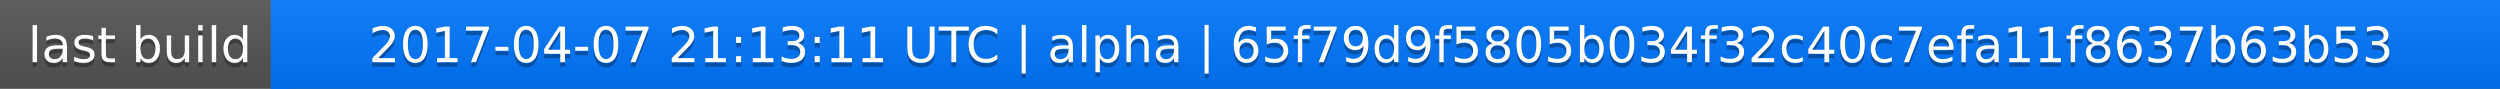
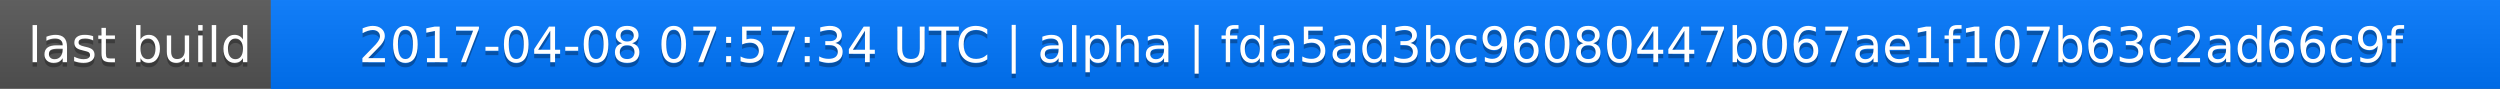
<svg xmlns="http://www.w3.org/2000/svg" width="563" height="20">
  <linearGradient id="a" x2="0" y2="100%">
    <stop offset="0" stop-color="#bbb" stop-opacity=".1" />
    <stop offset="1" stop-opacity=".1" />
  </linearGradient>
  <rect rx="0" width="563" height="20" fill="#555" />
  <rect rx="0" x="61" width="502" height="20" fill="#07f" />
  <path fill="#07f" d="M61 0h4v20h-4z" />
  <rect rx="0" width="563" height="20" fill="url(#a)" />
  <g fill="#fff" text-anchor="middle" font-family="DejaVu Sans,Verdana,Geneva,sans-serif" font-size="11">
    <text x="31.5" y="15" fill="#010101" fill-opacity=".3">last build</text>
    <text x="31.5" y="14">last build</text>
-     <text x="311" y="15" fill="#010101" fill-opacity=".3">2017-04-07 21:13:11 UTC | alpha | 65f79d9f5805b034f32c40c7efa11f8637b63b53</text>
-     <text x="311" y="14">2017-04-07 21:13:11 UTC | alpha | 65f79d9f5805b034f32c40c7efa11f8637b63b53</text>
+     <text x="311" y="15" fill="#010101" fill-opacity=".3">2017-04-08 07:57:34 UTC | alpha | fda5ad3bc96080447b067ae1f107b63c2ad66c9f</text>
+     <text x="311" y="14">2017-04-08 07:57:34 UTC | alpha | fda5ad3bc96080447b067ae1f107b63c2ad66c9f</text>
  </g>
</svg>
